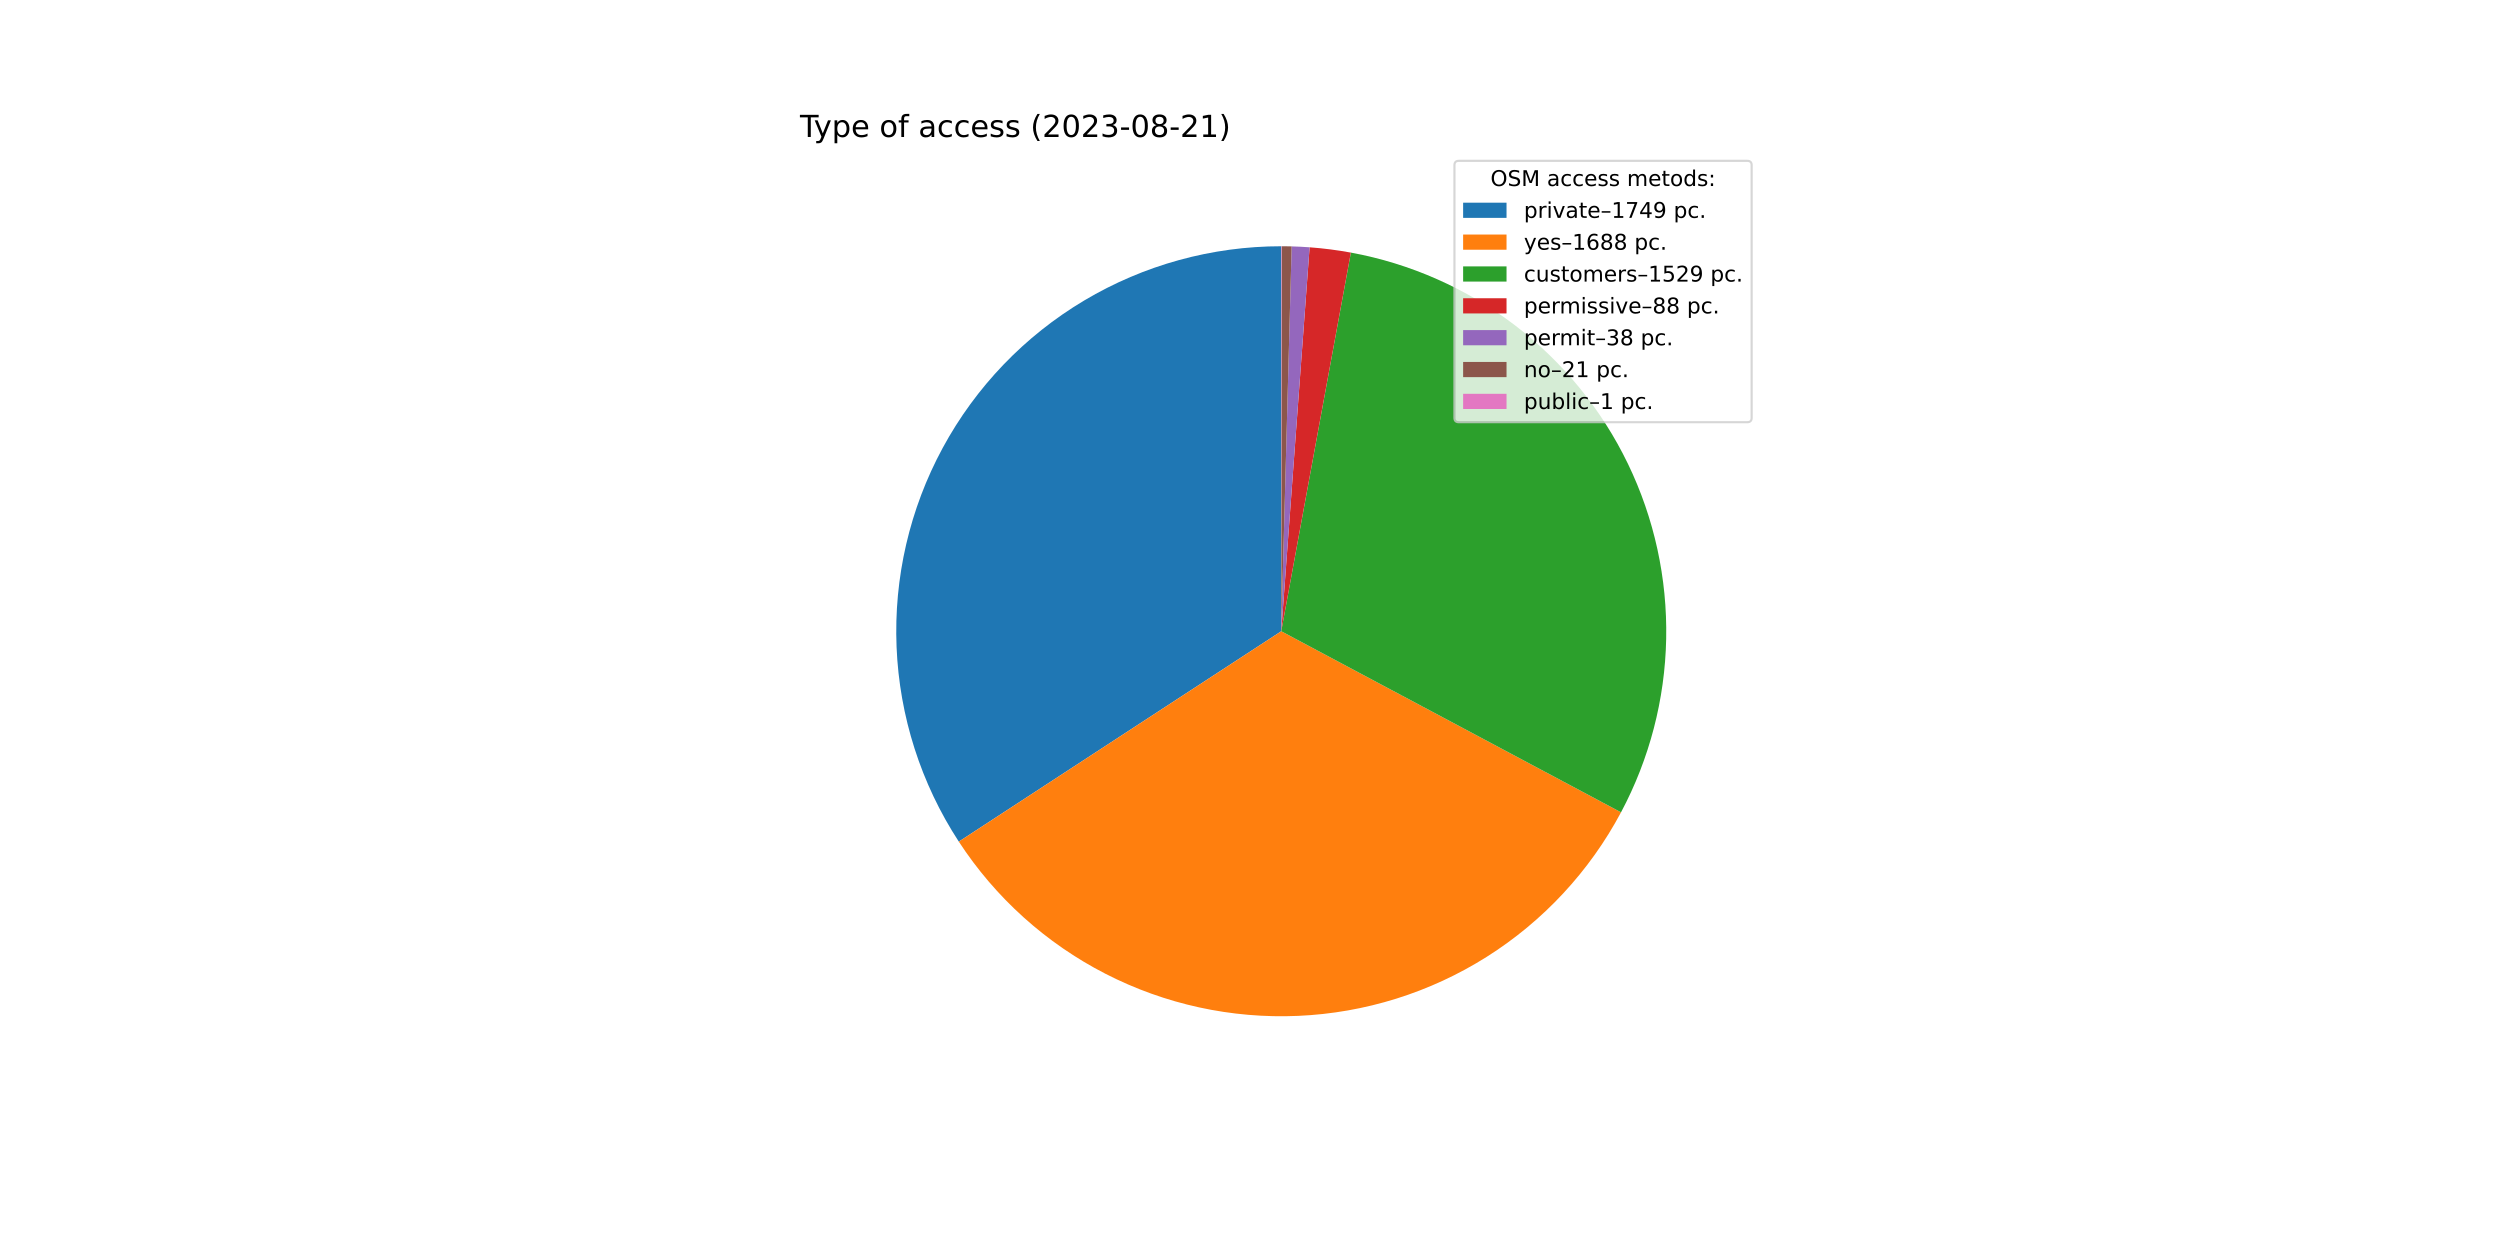
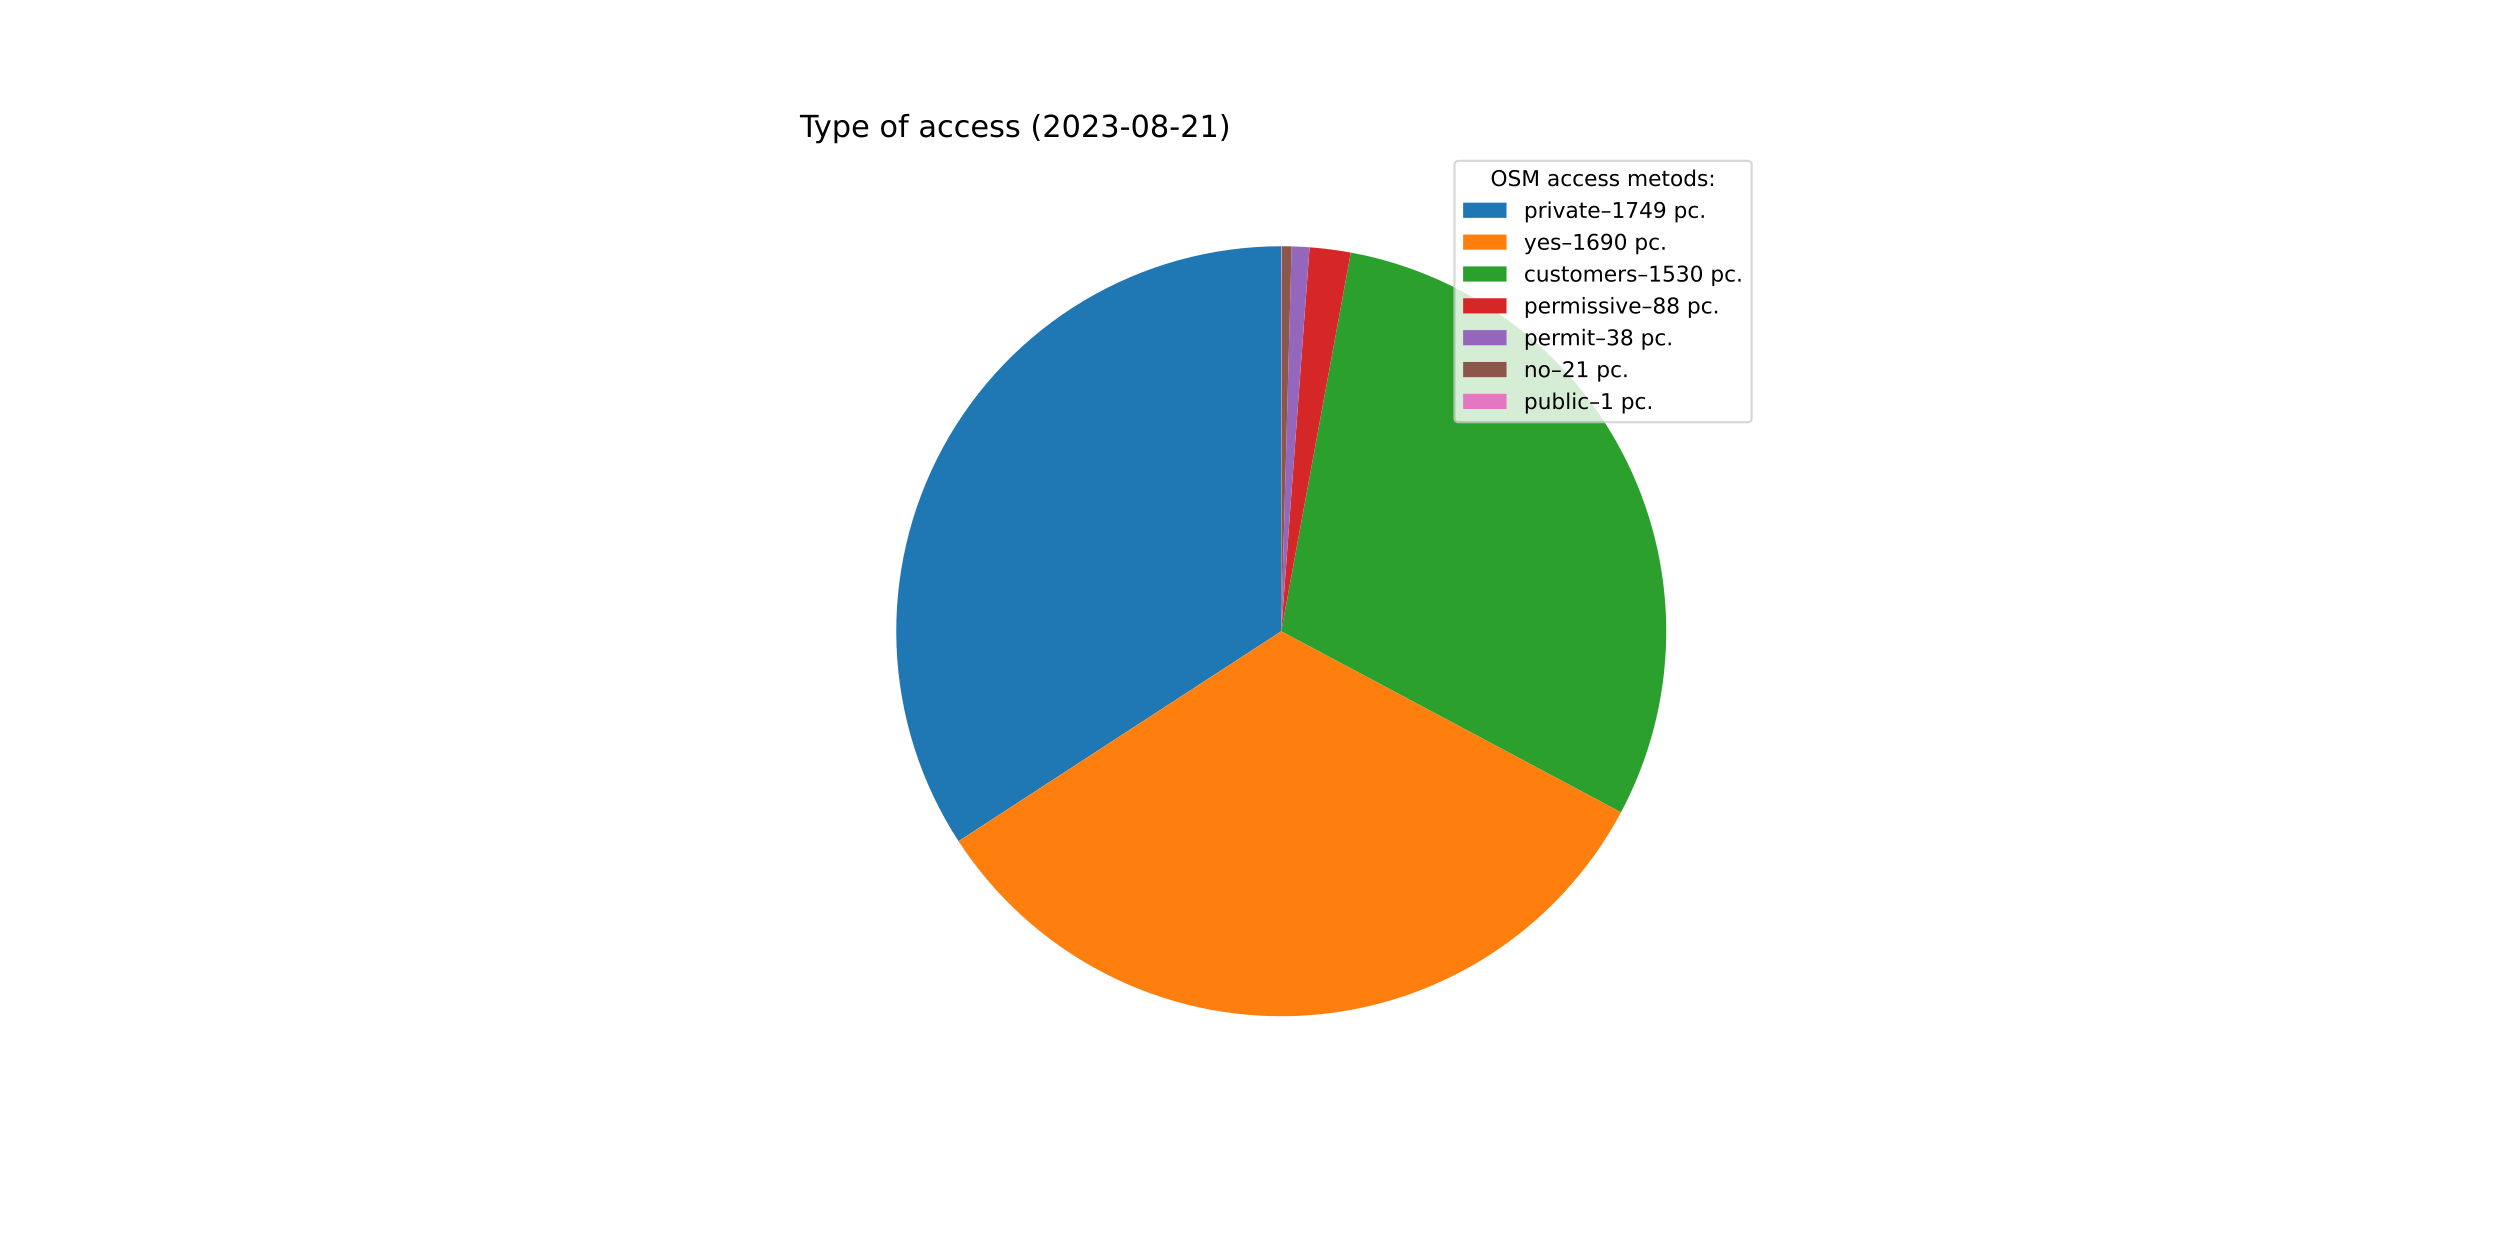
<svg xmlns="http://www.w3.org/2000/svg" xmlns:xlink="http://www.w3.org/1999/xlink" width="1152pt" height="576pt" viewBox="0 0 1152 576" version="1.1">
  <defs>
    <style type="text/css">*{stroke-linejoin: round; stroke-linecap: butt}</style>
  </defs>
  <g id="figure_1">
    <g id="patch_1">
      <path d="M 0 576  L 1152 576  L 1152 0  L 0 0  z " style="fill: #ffffff" />
    </g>
    <g id="axes_1">
      <g id="patch_2">
-         <path d="M 590.4 113.472  C 558.441 113.472 527.069 122.108 499.612 138.462  C 472.155 154.817 449.621 178.291 434.402 206.393  C 419.182 234.494 411.835 266.193 413.14 298.125  C 414.445 330.057 424.355 361.051 441.817 387.817  L 590.4 290.88  L 590.4 113.472  z " style="fill: #1f77b4" />
+         <path d="M 590.4 113.472  C 558.46 113.472 527.106 122.097 499.66 138.434  C 472.215 154.77 449.683 178.219 434.455 206.294  C 419.227 234.37 411.859 266.044 413.133 297.958  C 414.408 329.872 424.277 360.858 441.695 387.63  L 590.4 290.88  L 590.4 113.472  z " style="fill: #1f77b4" />
      </g>
      <g id="patch_3">
-         <path d="M 441.817 387.817  C 458.664 413.639 481.954 434.629 509.383 448.709  C 536.812 462.788 567.443 469.478 598.244 468.114  C 629.046 466.751 658.966 457.382 685.044 440.934  C 711.121 424.486 732.466 401.521 746.966 374.311  L 590.4 290.88  L 441.817 387.817  z " style="fill: #ff7f0e" />
+         <path d="M 441.695 387.63  C 458.519 413.488 481.801 434.517 509.233 448.631  C 536.665 462.746 567.31 469.464 598.131 468.119  C 628.952 466.775 658.895 457.414 684.994 440.965  C 711.093 424.516 732.455 401.54 746.964 374.314  L 590.4 290.88  L 441.695 387.63  z " style="fill: #ff7f0e" />
      </g>
      <g id="patch_4">
-         <path d="M 746.966 374.311  C 760.086 349.689 767.216 322.316 767.773 294.422  C 768.33 266.528 762.299 238.891 750.171 213.765  C 738.044 188.639 720.159 166.725 697.974 149.807  C 675.788 132.89 649.922 121.442 622.482 116.397  L 590.4 290.88  L 746.966 374.311  z " style="fill: #2ca02c" />
+         <path d="M 746.964 374.314  C 760.086 349.691 767.216 322.316 767.773 294.42  C 768.329 266.524 762.297 238.886 750.168 213.758  C 738.039 188.631 720.151 166.716 697.963 149.799  C 675.775 132.882 649.905 121.436 622.463 116.393  L 590.4 290.88  L 746.964 374.314  z " style="fill: #2ca02c" />
      </g>
      <g id="patch_5">
-         <path d="M 622.482 116.397  C 619.337 115.819 616.178 115.326 613.007 114.918  C 609.836 114.511 606.655 114.189 603.466 113.954  L 590.4 290.88  L 622.482 116.397  z " style="fill: #d62728" />
+         <path d="M 622.463 116.393  C 619.321 115.816 616.163 115.324 612.994 114.917  C 609.825 114.51 606.645 114.188 603.459 113.953  L 590.4 290.88  L 622.463 116.393  z " style="fill: #d62728" />
      </g>
      <g id="patch_6">
-         <path d="M 603.466 113.954  C 602.09 113.852 600.712 113.767 599.333 113.697  C 597.954 113.628 596.575 113.574 595.195 113.537  L 590.4 290.88  L 603.466 113.954  z " style="fill: #9467bd" />
+         <path d="M 603.459 113.953  C 602.083 113.852 600.706 113.766 599.328 113.697  C 597.95 113.627 596.571 113.574 595.192 113.537  L 590.4 290.88  L 603.459 113.953  z " style="fill: #9467bd" />
      </g>
      <g id="patch_7">
-         <path d="M 595.195 113.537  C 594.432 113.516 593.669 113.5 592.907 113.49  C 592.144 113.479 591.381 113.473 590.618 113.472  L 590.4 290.88  L 595.195 113.537  z " style="fill: #8c564b" />
+         <path d="M 595.192 113.537  C 594.43 113.516 593.667 113.5 592.905 113.49  C 592.143 113.479 591.38 113.473 590.618 113.472  L 590.4 290.88  L 595.192 113.537  z " style="fill: #8c564b" />
      </g>
      <g id="patch_8">
        <path d="M 590.618 113.472  C 590.582 113.472 590.545 113.472 590.509 113.472  C 590.473 113.472 590.436 113.472 590.4 113.472  L 590.4 290.88  L 590.618 113.472  z " style="fill: #e377c2" />
      </g>
      <g id="matplotlib.axis_1" />
      <g id="matplotlib.axis_2" />
      <g id="text_1">
        <g transform="translate(368.64 63.12)scale(0.14 -0.14)">
          <defs>
            <path id="DejaVuSans-54" d="M -19 4666  L 3928 4666  L 3928 4134  L 2272 4134  L 2272 0  L 1638 0  L 1638 4134  L -19 4134  L -19 4666  z " transform="scale(0.015625)" />
            <path id="DejaVuSans-79" d="M 2059 -325  Q 1816 -950 1584 -1140  Q 1353 -1331 966 -1331  L 506 -1331  L 506 -850  L 844 -850  Q 1081 -850 1212 -737  Q 1344 -625 1503 -206  L 1606 56  L 191 3500  L 800 3500  L 1894 763  L 2988 3500  L 3597 3500  L 2059 -325  z " transform="scale(0.015625)" />
            <path id="DejaVuSans-70" d="M 1159 525  L 1159 -1331  L 581 -1331  L 581 3500  L 1159 3500  L 1159 2969  Q 1341 3281 1617 3432  Q 1894 3584 2278 3584  Q 2916 3584 3314 3078  Q 3713 2572 3713 1747  Q 3713 922 3314 415  Q 2916 -91 2278 -91  Q 1894 -91 1617 61  Q 1341 213 1159 525  z M 3116 1747  Q 3116 2381 2855 2742  Q 2594 3103 2138 3103  Q 1681 3103 1420 2742  Q 1159 2381 1159 1747  Q 1159 1113 1420 752  Q 1681 391 2138 391  Q 2594 391 2855 752  Q 3116 1113 3116 1747  z " transform="scale(0.015625)" />
            <path id="DejaVuSans-65" d="M 3597 1894  L 3597 1613  L 953 1613  Q 991 1019 1311 708  Q 1631 397 2203 397  Q 2534 397 2845 478  Q 3156 559 3463 722  L 3463 178  Q 3153 47 2828 -22  Q 2503 -91 2169 -91  Q 1331 -91 842 396  Q 353 884 353 1716  Q 353 2575 817 3079  Q 1281 3584 2069 3584  Q 2775 3584 3186 3129  Q 3597 2675 3597 1894  z M 3022 2063  Q 3016 2534 2758 2815  Q 2500 3097 2075 3097  Q 1594 3097 1305 2825  Q 1016 2553 972 2059  L 3022 2063  z " transform="scale(0.015625)" />
            <path id="DejaVuSans-20" transform="scale(0.015625)" />
            <path id="DejaVuSans-6f" d="M 1959 3097  Q 1497 3097 1228 2736  Q 959 2375 959 1747  Q 959 1119 1226 758  Q 1494 397 1959 397  Q 2419 397 2687 759  Q 2956 1122 2956 1747  Q 2956 2369 2687 2733  Q 2419 3097 1959 3097  z M 1959 3584  Q 2709 3584 3137 3096  Q 3566 2609 3566 1747  Q 3566 888 3137 398  Q 2709 -91 1959 -91  Q 1206 -91 779 398  Q 353 888 353 1747  Q 353 2609 779 3096  Q 1206 3584 1959 3584  z " transform="scale(0.015625)" />
            <path id="DejaVuSans-66" d="M 2375 4863  L 2375 4384  L 1825 4384  Q 1516 4384 1395 4259  Q 1275 4134 1275 3809  L 1275 3500  L 2222 3500  L 2222 3053  L 1275 3053  L 1275 0  L 697 0  L 697 3053  L 147 3053  L 147 3500  L 697 3500  L 697 3744  Q 697 4328 969 4595  Q 1241 4863 1831 4863  L 2375 4863  z " transform="scale(0.015625)" />
            <path id="DejaVuSans-61" d="M 2194 1759  Q 1497 1759 1228 1600  Q 959 1441 959 1056  Q 959 750 1161 570  Q 1363 391 1709 391  Q 2188 391 2477 730  Q 2766 1069 2766 1631  L 2766 1759  L 2194 1759  z M 3341 1997  L 3341 0  L 2766 0  L 2766 531  Q 2569 213 2275 61  Q 1981 -91 1556 -91  Q 1019 -91 701 211  Q 384 513 384 1019  Q 384 1609 779 1909  Q 1175 2209 1959 2209  L 2766 2209  L 2766 2266  Q 2766 2663 2505 2880  Q 2244 3097 1772 3097  Q 1472 3097 1187 3025  Q 903 2953 641 2809  L 641 3341  Q 956 3463 1253 3523  Q 1550 3584 1831 3584  Q 2591 3584 2966 3190  Q 3341 2797 3341 1997  z " transform="scale(0.015625)" />
            <path id="DejaVuSans-63" d="M 3122 3366  L 3122 2828  Q 2878 2963 2633 3030  Q 2388 3097 2138 3097  Q 1578 3097 1268 2742  Q 959 2388 959 1747  Q 959 1106 1268 751  Q 1578 397 2138 397  Q 2388 397 2633 464  Q 2878 531 3122 666  L 3122 134  Q 2881 22 2623 -34  Q 2366 -91 2075 -91  Q 1284 -91 818 406  Q 353 903 353 1747  Q 353 2603 823 3093  Q 1294 3584 2113 3584  Q 2378 3584 2631 3529  Q 2884 3475 3122 3366  z " transform="scale(0.015625)" />
            <path id="DejaVuSans-73" d="M 2834 3397  L 2834 2853  Q 2591 2978 2328 3040  Q 2066 3103 1784 3103  Q 1356 3103 1142 2972  Q 928 2841 928 2578  Q 928 2378 1081 2264  Q 1234 2150 1697 2047  L 1894 2003  Q 2506 1872 2764 1633  Q 3022 1394 3022 966  Q 3022 478 2636 193  Q 2250 -91 1575 -91  Q 1294 -91 989 -36  Q 684 19 347 128  L 347 722  Q 666 556 975 473  Q 1284 391 1588 391  Q 1994 391 2212 530  Q 2431 669 2431 922  Q 2431 1156 2273 1281  Q 2116 1406 1581 1522  L 1381 1569  Q 847 1681 609 1914  Q 372 2147 372 2553  Q 372 3047 722 3315  Q 1072 3584 1716 3584  Q 2034 3584 2315 3537  Q 2597 3491 2834 3397  z " transform="scale(0.015625)" />
            <path id="DejaVuSans-28" d="M 1984 4856  Q 1566 4138 1362 3434  Q 1159 2731 1159 2009  Q 1159 1288 1364 580  Q 1569 -128 1984 -844  L 1484 -844  Q 1016 -109 783 600  Q 550 1309 550 2009  Q 550 2706 781 3412  Q 1013 4119 1484 4856  L 1984 4856  z " transform="scale(0.015625)" />
            <path id="DejaVuSans-32" d="M 1228 531  L 3431 531  L 3431 0  L 469 0  L 469 531  Q 828 903 1448 1529  Q 2069 2156 2228 2338  Q 2531 2678 2651 2914  Q 2772 3150 2772 3378  Q 2772 3750 2511 3984  Q 2250 4219 1831 4219  Q 1534 4219 1204 4116  Q 875 4013 500 3803  L 500 4441  Q 881 4594 1212 4672  Q 1544 4750 1819 4750  Q 2544 4750 2975 4387  Q 3406 4025 3406 3419  Q 3406 3131 3298 2873  Q 3191 2616 2906 2266  Q 2828 2175 2409 1742  Q 1991 1309 1228 531  z " transform="scale(0.015625)" />
            <path id="DejaVuSans-30" d="M 2034 4250  Q 1547 4250 1301 3770  Q 1056 3291 1056 2328  Q 1056 1369 1301 889  Q 1547 409 2034 409  Q 2525 409 2770 889  Q 3016 1369 3016 2328  Q 3016 3291 2770 3770  Q 2525 4250 2034 4250  z M 2034 4750  Q 2819 4750 3233 4129  Q 3647 3509 3647 2328  Q 3647 1150 3233 529  Q 2819 -91 2034 -91  Q 1250 -91 836 529  Q 422 1150 422 2328  Q 422 3509 836 4129  Q 1250 4750 2034 4750  z " transform="scale(0.015625)" />
            <path id="DejaVuSans-33" d="M 2597 2516  Q 3050 2419 3304 2112  Q 3559 1806 3559 1356  Q 3559 666 3084 287  Q 2609 -91 1734 -91  Q 1441 -91 1130 -33  Q 819 25 488 141  L 488 750  Q 750 597 1062 519  Q 1375 441 1716 441  Q 2309 441 2620 675  Q 2931 909 2931 1356  Q 2931 1769 2642 2001  Q 2353 2234 1838 2234  L 1294 2234  L 1294 2753  L 1863 2753  Q 2328 2753 2575 2939  Q 2822 3125 2822 3475  Q 2822 3834 2567 4026  Q 2313 4219 1838 4219  Q 1578 4219 1281 4162  Q 984 4106 628 3988  L 628 4550  Q 988 4650 1302 4700  Q 1616 4750 1894 4750  Q 2613 4750 3031 4423  Q 3450 4097 3450 3541  Q 3450 3153 3228 2886  Q 3006 2619 2597 2516  z " transform="scale(0.015625)" />
            <path id="DejaVuSans-2d" d="M 313 2009  L 1997 2009  L 1997 1497  L 313 1497  L 313 2009  z " transform="scale(0.015625)" />
            <path id="DejaVuSans-38" d="M 2034 2216  Q 1584 2216 1326 1975  Q 1069 1734 1069 1313  Q 1069 891 1326 650  Q 1584 409 2034 409  Q 2484 409 2743 651  Q 3003 894 3003 1313  Q 3003 1734 2745 1975  Q 2488 2216 2034 2216  z M 1403 2484  Q 997 2584 770 2862  Q 544 3141 544 3541  Q 544 4100 942 4425  Q 1341 4750 2034 4750  Q 2731 4750 3128 4425  Q 3525 4100 3525 3541  Q 3525 3141 3298 2862  Q 3072 2584 2669 2484  Q 3125 2378 3379 2068  Q 3634 1759 3634 1313  Q 3634 634 3220 271  Q 2806 -91 2034 -91  Q 1263 -91 848 271  Q 434 634 434 1313  Q 434 1759 690 2068  Q 947 2378 1403 2484  z M 1172 3481  Q 1172 3119 1398 2916  Q 1625 2713 2034 2713  Q 2441 2713 2670 2916  Q 2900 3119 2900 3481  Q 2900 3844 2670 4047  Q 2441 4250 2034 4250  Q 1625 4250 1398 4047  Q 1172 3844 1172 3481  z " transform="scale(0.015625)" />
            <path id="DejaVuSans-31" d="M 794 531  L 1825 531  L 1825 4091  L 703 3866  L 703 4441  L 1819 4666  L 2450 4666  L 2450 531  L 3481 531  L 3481 0  L 794 0  L 794 531  z " transform="scale(0.015625)" />
            <path id="DejaVuSans-29" d="M 513 4856  L 1013 4856  Q 1481 4119 1714 3412  Q 1947 2706 1947 2009  Q 1947 1309 1714 600  Q 1481 -109 1013 -844  L 513 -844  Q 928 -128 1133 580  Q 1338 1288 1338 2009  Q 1338 2731 1133 3434  Q 928 4138 513 4856  z " transform="scale(0.015625)" />
          </defs>
          <use xlink:href="#DejaVuSans-54" />
          <use xlink:href="#DejaVuSans-79" x="45.459" />
          <use xlink:href="#DejaVuSans-70" x="104.639" />
          <use xlink:href="#DejaVuSans-65" x="168.115" />
          <use xlink:href="#DejaVuSans-20" x="229.639" />
          <use xlink:href="#DejaVuSans-6f" x="261.426" />
          <use xlink:href="#DejaVuSans-66" x="322.607" />
          <use xlink:href="#DejaVuSans-20" x="357.812" />
          <use xlink:href="#DejaVuSans-61" x="389.6" />
          <use xlink:href="#DejaVuSans-63" x="450.879" />
          <use xlink:href="#DejaVuSans-63" x="505.859" />
          <use xlink:href="#DejaVuSans-65" x="560.84" />
          <use xlink:href="#DejaVuSans-73" x="622.363" />
          <use xlink:href="#DejaVuSans-73" x="674.463" />
          <use xlink:href="#DejaVuSans-20" x="726.562" />
          <use xlink:href="#DejaVuSans-28" x="758.35" />
          <use xlink:href="#DejaVuSans-32" x="797.363" />
          <use xlink:href="#DejaVuSans-30" x="860.986" />
          <use xlink:href="#DejaVuSans-32" x="924.609" />
          <use xlink:href="#DejaVuSans-33" x="988.232" />
          <use xlink:href="#DejaVuSans-2d" x="1051.855" />
          <use xlink:href="#DejaVuSans-30" x="1087.939" />
          <use xlink:href="#DejaVuSans-38" x="1151.562" />
          <use xlink:href="#DejaVuSans-2d" x="1215.186" />
          <use xlink:href="#DejaVuSans-32" x="1251.27" />
          <use xlink:href="#DejaVuSans-31" x="1314.893" />
          <use xlink:href="#DejaVuSans-29" x="1378.516" />
        </g>
      </g>
      <g id="legend_1">
        <g id="patch_9">
          <path d="M 672.208 194.545  L 805.16 194.545  Q 807.16 194.545 807.16 192.545  L 807.16 76.12  Q 807.16 74.12 805.16 74.12  L 672.208 74.12  Q 670.208 74.12 670.208 76.12  L 670.208 192.545  Q 670.208 194.545 672.208 194.545  z " style="fill: #ffffff; opacity: 0.8; stroke: #cccccc; stroke-linejoin: miter" />
        </g>
        <g id="text_2">
          <g transform="translate(686.8038 85.71844)scale(0.1 -0.1)">
            <defs>
              <path id="DejaVuSans-4f" d="M 2522 4238  Q 1834 4238 1429 3725  Q 1025 3213 1025 2328  Q 1025 1447 1429 934  Q 1834 422 2522 422  Q 3209 422 3611 934  Q 4013 1447 4013 2328  Q 4013 3213 3611 3725  Q 3209 4238 2522 4238  z M 2522 4750  Q 3503 4750 4090 4092  Q 4678 3434 4678 2328  Q 4678 1225 4090 567  Q 3503 -91 2522 -91  Q 1538 -91 948 565  Q 359 1222 359 2328  Q 359 3434 948 4092  Q 1538 4750 2522 4750  z " transform="scale(0.015625)" />
              <path id="DejaVuSans-53" d="M 3425 4513  L 3425 3897  Q 3066 4069 2747 4153  Q 2428 4238 2131 4238  Q 1616 4238 1336 4038  Q 1056 3838 1056 3469  Q 1056 3159 1242 3001  Q 1428 2844 1947 2747  L 2328 2669  Q 3034 2534 3370 2195  Q 3706 1856 3706 1288  Q 3706 609 3251 259  Q 2797 -91 1919 -91  Q 1588 -91 1214 -16  Q 841 59 441 206  L 441 856  Q 825 641 1194 531  Q 1563 422 1919 422  Q 2459 422 2753 634  Q 3047 847 3047 1241  Q 3047 1584 2836 1778  Q 2625 1972 2144 2069  L 1759 2144  Q 1053 2284 737 2584  Q 422 2884 422 3419  Q 422 4038 858 4394  Q 1294 4750 2059 4750  Q 2388 4750 2728 4690  Q 3069 4631 3425 4513  z " transform="scale(0.015625)" />
              <path id="DejaVuSans-4d" d="M 628 4666  L 1569 4666  L 2759 1491  L 3956 4666  L 4897 4666  L 4897 0  L 4281 0  L 4281 4097  L 3078 897  L 2444 897  L 1241 4097  L 1241 0  L 628 0  L 628 4666  z " transform="scale(0.015625)" />
              <path id="DejaVuSans-6d" d="M 3328 2828  Q 3544 3216 3844 3400  Q 4144 3584 4550 3584  Q 5097 3584 5394 3201  Q 5691 2819 5691 2113  L 5691 0  L 5113 0  L 5113 2094  Q 5113 2597 4934 2840  Q 4756 3084 4391 3084  Q 3944 3084 3684 2787  Q 3425 2491 3425 1978  L 3425 0  L 2847 0  L 2847 2094  Q 2847 2600 2669 2842  Q 2491 3084 2119 3084  Q 1678 3084 1418 2786  Q 1159 2488 1159 1978  L 1159 0  L 581 0  L 581 3500  L 1159 3500  L 1159 2956  Q 1356 3278 1631 3431  Q 1906 3584 2284 3584  Q 2666 3584 2933 3390  Q 3200 3197 3328 2828  z " transform="scale(0.015625)" />
              <path id="DejaVuSans-74" d="M 1172 4494  L 1172 3500  L 2356 3500  L 2356 3053  L 1172 3053  L 1172 1153  Q 1172 725 1289 603  Q 1406 481 1766 481  L 2356 481  L 2356 0  L 1766 0  Q 1100 0 847 248  Q 594 497 594 1153  L 594 3053  L 172 3053  L 172 3500  L 594 3500  L 594 4494  L 1172 4494  z " transform="scale(0.015625)" />
              <path id="DejaVuSans-64" d="M 2906 2969  L 2906 4863  L 3481 4863  L 3481 0  L 2906 0  L 2906 525  Q 2725 213 2448 61  Q 2172 -91 1784 -91  Q 1150 -91 751 415  Q 353 922 353 1747  Q 353 2572 751 3078  Q 1150 3584 1784 3584  Q 2172 3584 2448 3432  Q 2725 3281 2906 2969  z M 947 1747  Q 947 1113 1208 752  Q 1469 391 1925 391  Q 2381 391 2643 752  Q 2906 1113 2906 1747  Q 2906 2381 2643 2742  Q 2381 3103 1925 3103  Q 1469 3103 1208 2742  Q 947 2381 947 1747  z " transform="scale(0.015625)" />
              <path id="DejaVuSans-3a" d="M 750 794  L 1409 794  L 1409 0  L 750 0  L 750 794  z M 750 3309  L 1409 3309  L 1409 2516  L 750 2516  L 750 3309  z " transform="scale(0.015625)" />
            </defs>
            <use xlink:href="#DejaVuSans-4f" />
            <use xlink:href="#DejaVuSans-53" x="78.711" />
            <use xlink:href="#DejaVuSans-4d" x="142.188" />
            <use xlink:href="#DejaVuSans-20" x="228.467" />
            <use xlink:href="#DejaVuSans-61" x="260.254" />
            <use xlink:href="#DejaVuSans-63" x="321.533" />
            <use xlink:href="#DejaVuSans-63" x="376.514" />
            <use xlink:href="#DejaVuSans-65" x="431.494" />
            <use xlink:href="#DejaVuSans-73" x="493.018" />
            <use xlink:href="#DejaVuSans-73" x="545.117" />
            <use xlink:href="#DejaVuSans-20" x="597.217" />
            <use xlink:href="#DejaVuSans-6d" x="629.004" />
            <use xlink:href="#DejaVuSans-65" x="726.416" />
            <use xlink:href="#DejaVuSans-74" x="787.939" />
            <use xlink:href="#DejaVuSans-6f" x="827.148" />
            <use xlink:href="#DejaVuSans-64" x="888.33" />
            <use xlink:href="#DejaVuSans-73" x="951.807" />
            <use xlink:href="#DejaVuSans-3a" x="1003.906" />
          </g>
        </g>
        <g id="patch_10">
          <path d="M 674.208 100.397  L 694.208 100.397  L 694.208 93.397  L 674.208 93.397  z " style="fill: #1f77b4" />
        </g>
        <g id="text_3">
          <g transform="translate(702.2084 100.3966)scale(0.1 -0.1)">
            <defs>
              <path id="DejaVuSans-72" d="M 2631 2963  Q 2534 3019 2420 3045  Q 2306 3072 2169 3072  Q 1681 3072 1420 2755  Q 1159 2438 1159 1844  L 1159 0  L 581 0  L 581 3500  L 1159 3500  L 1159 2956  Q 1341 3275 1631 3429  Q 1922 3584 2338 3584  Q 2397 3584 2469 3576  Q 2541 3569 2628 3553  L 2631 2963  z " transform="scale(0.015625)" />
              <path id="DejaVuSans-69" d="M 603 3500  L 1178 3500  L 1178 0  L 603 0  L 603 3500  z M 603 4863  L 1178 4863  L 1178 4134  L 603 4134  L 603 4863  z " transform="scale(0.015625)" />
              <path id="DejaVuSans-76" d="M 191 3500  L 800 3500  L 1894 563  L 2988 3500  L 3597 3500  L 2284 0  L 1503 0  L 191 3500  z " transform="scale(0.015625)" />
              <path id="DejaVuSans-2013" d="M 313 1978  L 2888 1978  L 2888 1528  L 313 1528  L 313 1978  z " transform="scale(0.015625)" />
              <path id="DejaVuSans-37" d="M 525 4666  L 3525 4666  L 3525 4397  L 1831 0  L 1172 0  L 2766 4134  L 525 4134  L 525 4666  z " transform="scale(0.015625)" />
              <path id="DejaVuSans-34" d="M 2419 4116  L 825 1625  L 2419 1625  L 2419 4116  z M 2253 4666  L 3047 4666  L 3047 1625  L 3713 1625  L 3713 1100  L 3047 1100  L 3047 0  L 2419 0  L 2419 1100  L 313 1100  L 313 1709  L 2253 4666  z " transform="scale(0.015625)" />
              <path id="DejaVuSans-39" d="M 703 97  L 703 672  Q 941 559 1184 500  Q 1428 441 1663 441  Q 2288 441 2617 861  Q 2947 1281 2994 2138  Q 2813 1869 2534 1725  Q 2256 1581 1919 1581  Q 1219 1581 811 2004  Q 403 2428 403 3163  Q 403 3881 828 4315  Q 1253 4750 1959 4750  Q 2769 4750 3195 4129  Q 3622 3509 3622 2328  Q 3622 1225 3098 567  Q 2575 -91 1691 -91  Q 1453 -91 1209 -44  Q 966 3 703 97  z M 1959 2075  Q 2384 2075 2632 2365  Q 2881 2656 2881 3163  Q 2881 3666 2632 3958  Q 2384 4250 1959 4250  Q 1534 4250 1286 3958  Q 1038 3666 1038 3163  Q 1038 2656 1286 2365  Q 1534 2075 1959 2075  z " transform="scale(0.015625)" />
              <path id="DejaVuSans-2e" d="M 684 794  L 1344 794  L 1344 0  L 684 0  L 684 794  z " transform="scale(0.015625)" />
            </defs>
            <use xlink:href="#DejaVuSans-70" />
            <use xlink:href="#DejaVuSans-72" x="63.477" />
            <use xlink:href="#DejaVuSans-69" x="104.59" />
            <use xlink:href="#DejaVuSans-76" x="132.373" />
            <use xlink:href="#DejaVuSans-61" x="191.553" />
            <use xlink:href="#DejaVuSans-74" x="252.832" />
            <use xlink:href="#DejaVuSans-65" x="292.041" />
            <use xlink:href="#DejaVuSans-2013" x="353.564" />
            <use xlink:href="#DejaVuSans-31" x="403.564" />
            <use xlink:href="#DejaVuSans-37" x="467.188" />
            <use xlink:href="#DejaVuSans-34" x="530.811" />
            <use xlink:href="#DejaVuSans-39" x="594.434" />
            <use xlink:href="#DejaVuSans-20" x="658.057" />
            <use xlink:href="#DejaVuSans-70" x="689.844" />
            <use xlink:href="#DejaVuSans-63" x="753.32" />
            <use xlink:href="#DejaVuSans-2e" x="808.301" />
          </g>
        </g>
        <g id="patch_11">
          <path d="M 674.208 115.075  L 694.208 115.075  L 694.208 108.075  L 674.208 108.075  z " style="fill: #ff7f0e" />
        </g>
        <g id="text_4">
          <g transform="translate(702.2084 115.0747)scale(0.1 -0.1)">
            <defs>
              <path id="DejaVuSans-36" d="M 2113 2584  Q 1688 2584 1439 2293  Q 1191 2003 1191 1497  Q 1191 994 1439 701  Q 1688 409 2113 409  Q 2538 409 2786 701  Q 3034 994 3034 1497  Q 3034 2003 2786 2293  Q 2538 2584 2113 2584  z M 3366 4563  L 3366 3988  Q 3128 4100 2886 4159  Q 2644 4219 2406 4219  Q 1781 4219 1451 3797  Q 1122 3375 1075 2522  Q 1259 2794 1537 2939  Q 1816 3084 2150 3084  Q 2853 3084 3261 2657  Q 3669 2231 3669 1497  Q 3669 778 3244 343  Q 2819 -91 2113 -91  Q 1303 -91 875 529  Q 447 1150 447 2328  Q 447 3434 972 4092  Q 1497 4750 2381 4750  Q 2619 4750 2861 4703  Q 3103 4656 3366 4563  z " transform="scale(0.015625)" />
            </defs>
            <use xlink:href="#DejaVuSans-79" />
            <use xlink:href="#DejaVuSans-65" x="59.18" />
            <use xlink:href="#DejaVuSans-73" x="120.703" />
            <use xlink:href="#DejaVuSans-2013" x="172.803" />
            <use xlink:href="#DejaVuSans-31" x="222.803" />
            <use xlink:href="#DejaVuSans-36" x="286.426" />
-             <use xlink:href="#DejaVuSans-38" x="350.049" />
-             <use xlink:href="#DejaVuSans-38" x="413.672" />
+             <use xlink:href="#DejaVuSans-39" x="350.049" />
+             <use xlink:href="#DejaVuSans-30" x="413.672" />
            <use xlink:href="#DejaVuSans-20" x="477.295" />
            <use xlink:href="#DejaVuSans-70" x="509.082" />
            <use xlink:href="#DejaVuSans-63" x="572.559" />
            <use xlink:href="#DejaVuSans-2e" x="627.539" />
          </g>
        </g>
        <g id="patch_12">
          <path d="M 674.208 129.753  L 694.208 129.753  L 694.208 122.753  L 674.208 122.753  z " style="fill: #2ca02c" />
        </g>
        <g id="text_5">
          <g transform="translate(702.2084 129.7528)scale(0.1 -0.1)">
            <defs>
              <path id="DejaVuSans-75" d="M 544 1381  L 544 3500  L 1119 3500  L 1119 1403  Q 1119 906 1312 657  Q 1506 409 1894 409  Q 2359 409 2629 706  Q 2900 1003 2900 1516  L 2900 3500  L 3475 3500  L 3475 0  L 2900 0  L 2900 538  Q 2691 219 2414 64  Q 2138 -91 1772 -91  Q 1169 -91 856 284  Q 544 659 544 1381  z M 1991 3584  L 1991 3584  z " transform="scale(0.015625)" />
              <path id="DejaVuSans-35" d="M 691 4666  L 3169 4666  L 3169 4134  L 1269 4134  L 1269 2991  Q 1406 3038 1543 3061  Q 1681 3084 1819 3084  Q 2600 3084 3056 2656  Q 3513 2228 3513 1497  Q 3513 744 3044 326  Q 2575 -91 1722 -91  Q 1428 -91 1123 -41  Q 819 9 494 109  L 494 744  Q 775 591 1075 516  Q 1375 441 1709 441  Q 2250 441 2565 725  Q 2881 1009 2881 1497  Q 2881 1984 2565 2268  Q 2250 2553 1709 2553  Q 1456 2553 1204 2497  Q 953 2441 691 2322  L 691 4666  z " transform="scale(0.015625)" />
            </defs>
            <use xlink:href="#DejaVuSans-63" />
            <use xlink:href="#DejaVuSans-75" x="54.98" />
            <use xlink:href="#DejaVuSans-73" x="118.359" />
            <use xlink:href="#DejaVuSans-74" x="170.459" />
            <use xlink:href="#DejaVuSans-6f" x="209.668" />
            <use xlink:href="#DejaVuSans-6d" x="270.85" />
            <use xlink:href="#DejaVuSans-65" x="368.262" />
            <use xlink:href="#DejaVuSans-72" x="429.785" />
            <use xlink:href="#DejaVuSans-73" x="470.898" />
            <use xlink:href="#DejaVuSans-2013" x="522.998" />
            <use xlink:href="#DejaVuSans-31" x="572.998" />
            <use xlink:href="#DejaVuSans-35" x="636.621" />
-             <use xlink:href="#DejaVuSans-32" x="700.244" />
-             <use xlink:href="#DejaVuSans-39" x="763.867" />
+             <use xlink:href="#DejaVuSans-33" x="700.244" />
+             <use xlink:href="#DejaVuSans-30" x="763.867" />
            <use xlink:href="#DejaVuSans-20" x="827.49" />
            <use xlink:href="#DejaVuSans-70" x="859.277" />
            <use xlink:href="#DejaVuSans-63" x="922.754" />
            <use xlink:href="#DejaVuSans-2e" x="977.734" />
          </g>
        </g>
        <g id="patch_13">
          <path d="M 674.208 144.431  L 694.208 144.431  L 694.208 137.431  L 674.208 137.431  z " style="fill: #d62728" />
        </g>
        <g id="text_6">
          <g transform="translate(702.2084 144.4309)scale(0.1 -0.1)">
            <use xlink:href="#DejaVuSans-70" />
            <use xlink:href="#DejaVuSans-65" x="63.477" />
            <use xlink:href="#DejaVuSans-72" x="125" />
            <use xlink:href="#DejaVuSans-6d" x="164.363" />
            <use xlink:href="#DejaVuSans-69" x="261.775" />
            <use xlink:href="#DejaVuSans-73" x="289.559" />
            <use xlink:href="#DejaVuSans-73" x="341.658" />
            <use xlink:href="#DejaVuSans-69" x="393.758" />
            <use xlink:href="#DejaVuSans-76" x="421.541" />
            <use xlink:href="#DejaVuSans-65" x="480.721" />
            <use xlink:href="#DejaVuSans-2013" x="542.244" />
            <use xlink:href="#DejaVuSans-38" x="592.244" />
            <use xlink:href="#DejaVuSans-38" x="655.867" />
            <use xlink:href="#DejaVuSans-20" x="719.49" />
            <use xlink:href="#DejaVuSans-70" x="751.277" />
            <use xlink:href="#DejaVuSans-63" x="814.754" />
            <use xlink:href="#DejaVuSans-2e" x="869.734" />
          </g>
        </g>
        <g id="patch_14">
          <path d="M 674.208 159.109  L 694.208 159.109  L 694.208 152.109  L 674.208 152.109  z " style="fill: #9467bd" />
        </g>
        <g id="text_7">
          <g transform="translate(702.2084 159.1091)scale(0.1 -0.1)">
            <use xlink:href="#DejaVuSans-70" />
            <use xlink:href="#DejaVuSans-65" x="63.477" />
            <use xlink:href="#DejaVuSans-72" x="125" />
            <use xlink:href="#DejaVuSans-6d" x="164.363" />
            <use xlink:href="#DejaVuSans-69" x="261.775" />
            <use xlink:href="#DejaVuSans-74" x="289.559" />
            <use xlink:href="#DejaVuSans-2013" x="328.768" />
            <use xlink:href="#DejaVuSans-33" x="378.768" />
            <use xlink:href="#DejaVuSans-38" x="442.391" />
            <use xlink:href="#DejaVuSans-20" x="506.014" />
            <use xlink:href="#DejaVuSans-70" x="537.801" />
            <use xlink:href="#DejaVuSans-63" x="601.277" />
            <use xlink:href="#DejaVuSans-2e" x="656.258" />
          </g>
        </g>
        <g id="patch_15">
          <path d="M 674.208 173.787  L 694.208 173.787  L 694.208 166.787  L 674.208 166.787  z " style="fill: #8c564b" />
        </g>
        <g id="text_8">
          <g transform="translate(702.2084 173.7872)scale(0.1 -0.1)">
            <defs>
              <path id="DejaVuSans-6e" d="M 3513 2113  L 3513 0  L 2938 0  L 2938 2094  Q 2938 2591 2744 2837  Q 2550 3084 2163 3084  Q 1697 3084 1428 2787  Q 1159 2491 1159 1978  L 1159 0  L 581 0  L 581 3500  L 1159 3500  L 1159 2956  Q 1366 3272 1645 3428  Q 1925 3584 2291 3584  Q 2894 3584 3203 3211  Q 3513 2838 3513 2113  z " transform="scale(0.015625)" />
            </defs>
            <use xlink:href="#DejaVuSans-6e" />
            <use xlink:href="#DejaVuSans-6f" x="63.379" />
            <use xlink:href="#DejaVuSans-2013" x="124.561" />
            <use xlink:href="#DejaVuSans-32" x="174.561" />
            <use xlink:href="#DejaVuSans-31" x="238.184" />
            <use xlink:href="#DejaVuSans-20" x="301.807" />
            <use xlink:href="#DejaVuSans-70" x="333.594" />
            <use xlink:href="#DejaVuSans-63" x="397.07" />
            <use xlink:href="#DejaVuSans-2e" x="452.051" />
          </g>
        </g>
        <g id="patch_16">
          <path d="M 674.208 188.465  L 694.208 188.465  L 694.208 181.465  L 674.208 181.465  z " style="fill: #e377c2" />
        </g>
        <g id="text_9">
          <g transform="translate(702.2084 188.4653)scale(0.1 -0.1)">
            <defs>
              <path id="DejaVuSans-62" d="M 3116 1747  Q 3116 2381 2855 2742  Q 2594 3103 2138 3103  Q 1681 3103 1420 2742  Q 1159 2381 1159 1747  Q 1159 1113 1420 752  Q 1681 391 2138 391  Q 2594 391 2855 752  Q 3116 1113 3116 1747  z M 1159 2969  Q 1341 3281 1617 3432  Q 1894 3584 2278 3584  Q 2916 3584 3314 3078  Q 3713 2572 3713 1747  Q 3713 922 3314 415  Q 2916 -91 2278 -91  Q 1894 -91 1617 61  Q 1341 213 1159 525  L 1159 0  L 581 0  L 581 4863  L 1159 4863  L 1159 2969  z " transform="scale(0.015625)" />
              <path id="DejaVuSans-6c" d="M 603 4863  L 1178 4863  L 1178 0  L 603 0  L 603 4863  z " transform="scale(0.015625)" />
            </defs>
            <use xlink:href="#DejaVuSans-70" />
            <use xlink:href="#DejaVuSans-75" x="63.477" />
            <use xlink:href="#DejaVuSans-62" x="126.855" />
            <use xlink:href="#DejaVuSans-6c" x="190.332" />
            <use xlink:href="#DejaVuSans-69" x="218.115" />
            <use xlink:href="#DejaVuSans-63" x="245.898" />
            <use xlink:href="#DejaVuSans-2013" x="300.879" />
            <use xlink:href="#DejaVuSans-31" x="350.879" />
            <use xlink:href="#DejaVuSans-20" x="414.502" />
            <use xlink:href="#DejaVuSans-70" x="446.289" />
            <use xlink:href="#DejaVuSans-63" x="509.766" />
            <use xlink:href="#DejaVuSans-2e" x="564.746" />
          </g>
        </g>
      </g>
    </g>
  </g>
</svg>
